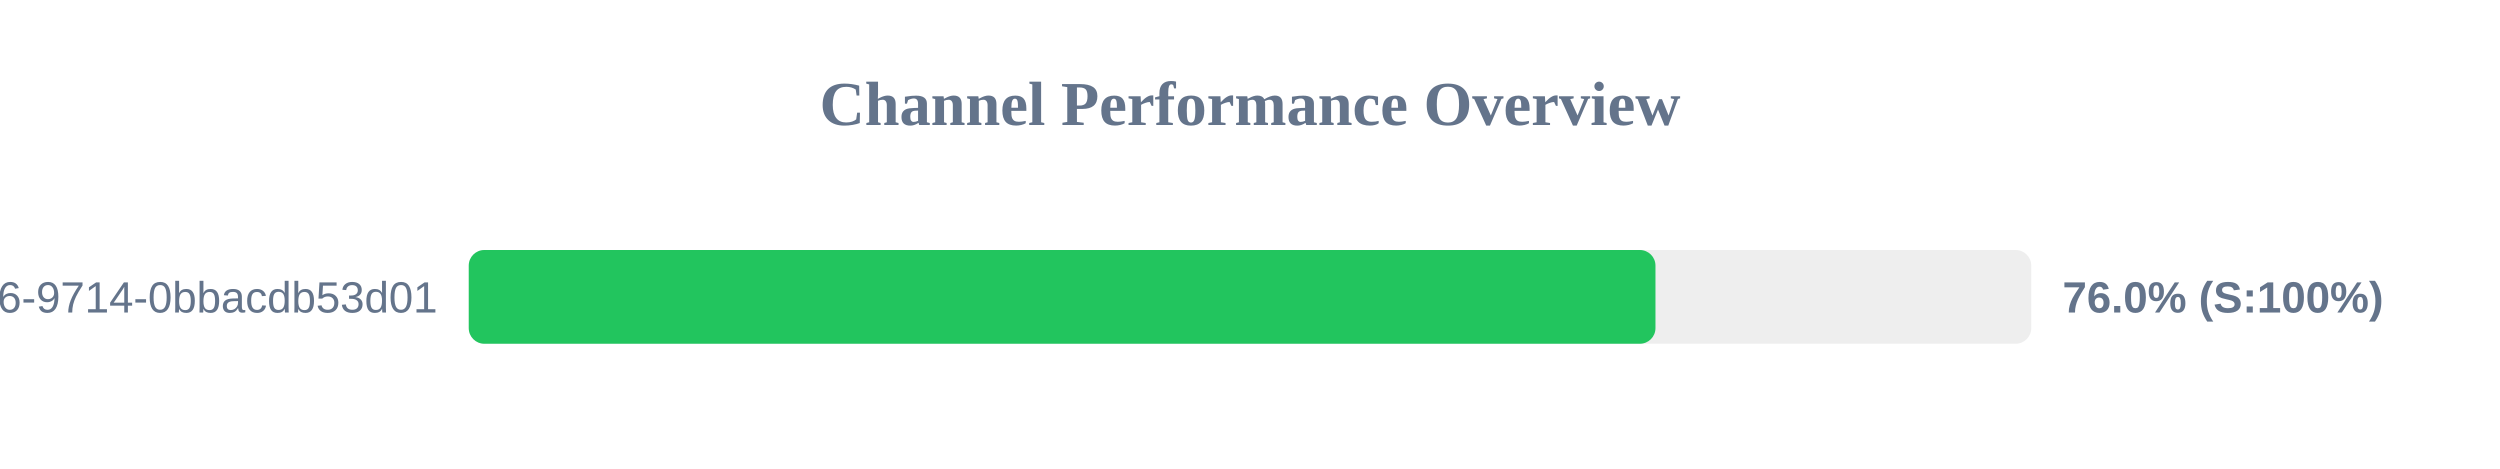
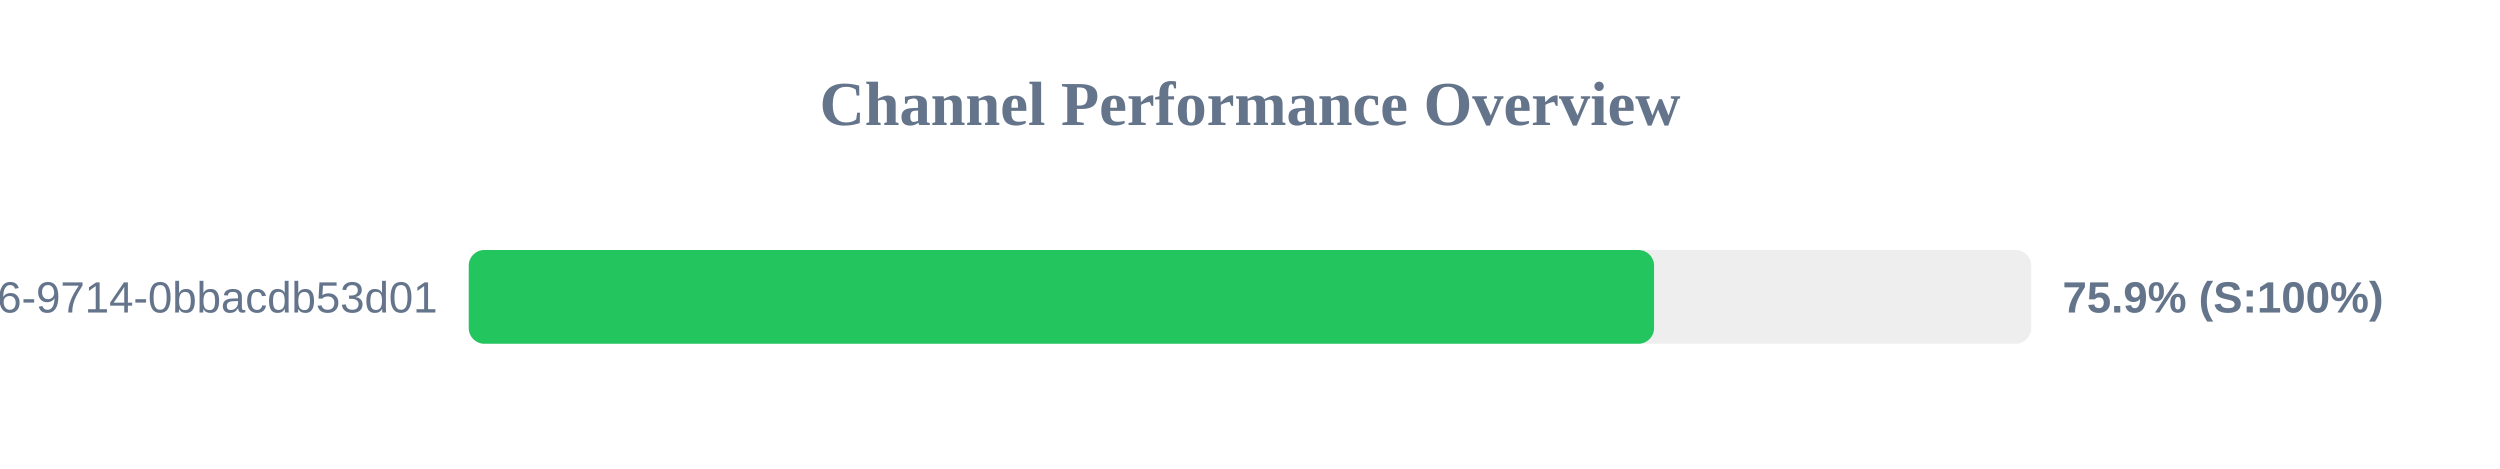
<svg xmlns="http://www.w3.org/2000/svg" width="800" height="150" version="1.1">
  <style>
        .row { font: 14px Arial; fill: #64748b; }
        .score { font: bold 14px Arial; fill: #64748b; }
    </style>
  <text x="400" y="40" text-anchor="middle" font-size="20px" font-weight="bold" fill="#64748b">Channel Performance Overview</text>
  <rect x="150" y="80" width="500" height="30" fill="#eee" rx="5" />
-   <rect x="150" y="80" width="379.75" height="30" fill="#22c55e" rx="5" />
+   <rect x="150" y="80" width="379.3" height="30" fill="#22c55e" rx="5" />
  <text x="140" y="100" text-anchor="end" class="row">?uuid=23125f6e-ec56-4c26-9714-0bbacdb53d01</text>
-   <text x="660" y="100" text-anchor="start" class="score">76.0% (S:100%)</text>
+   <text x="660" y="100" text-anchor="start" class="score">75.9% (S:100%)</text>
</svg>
